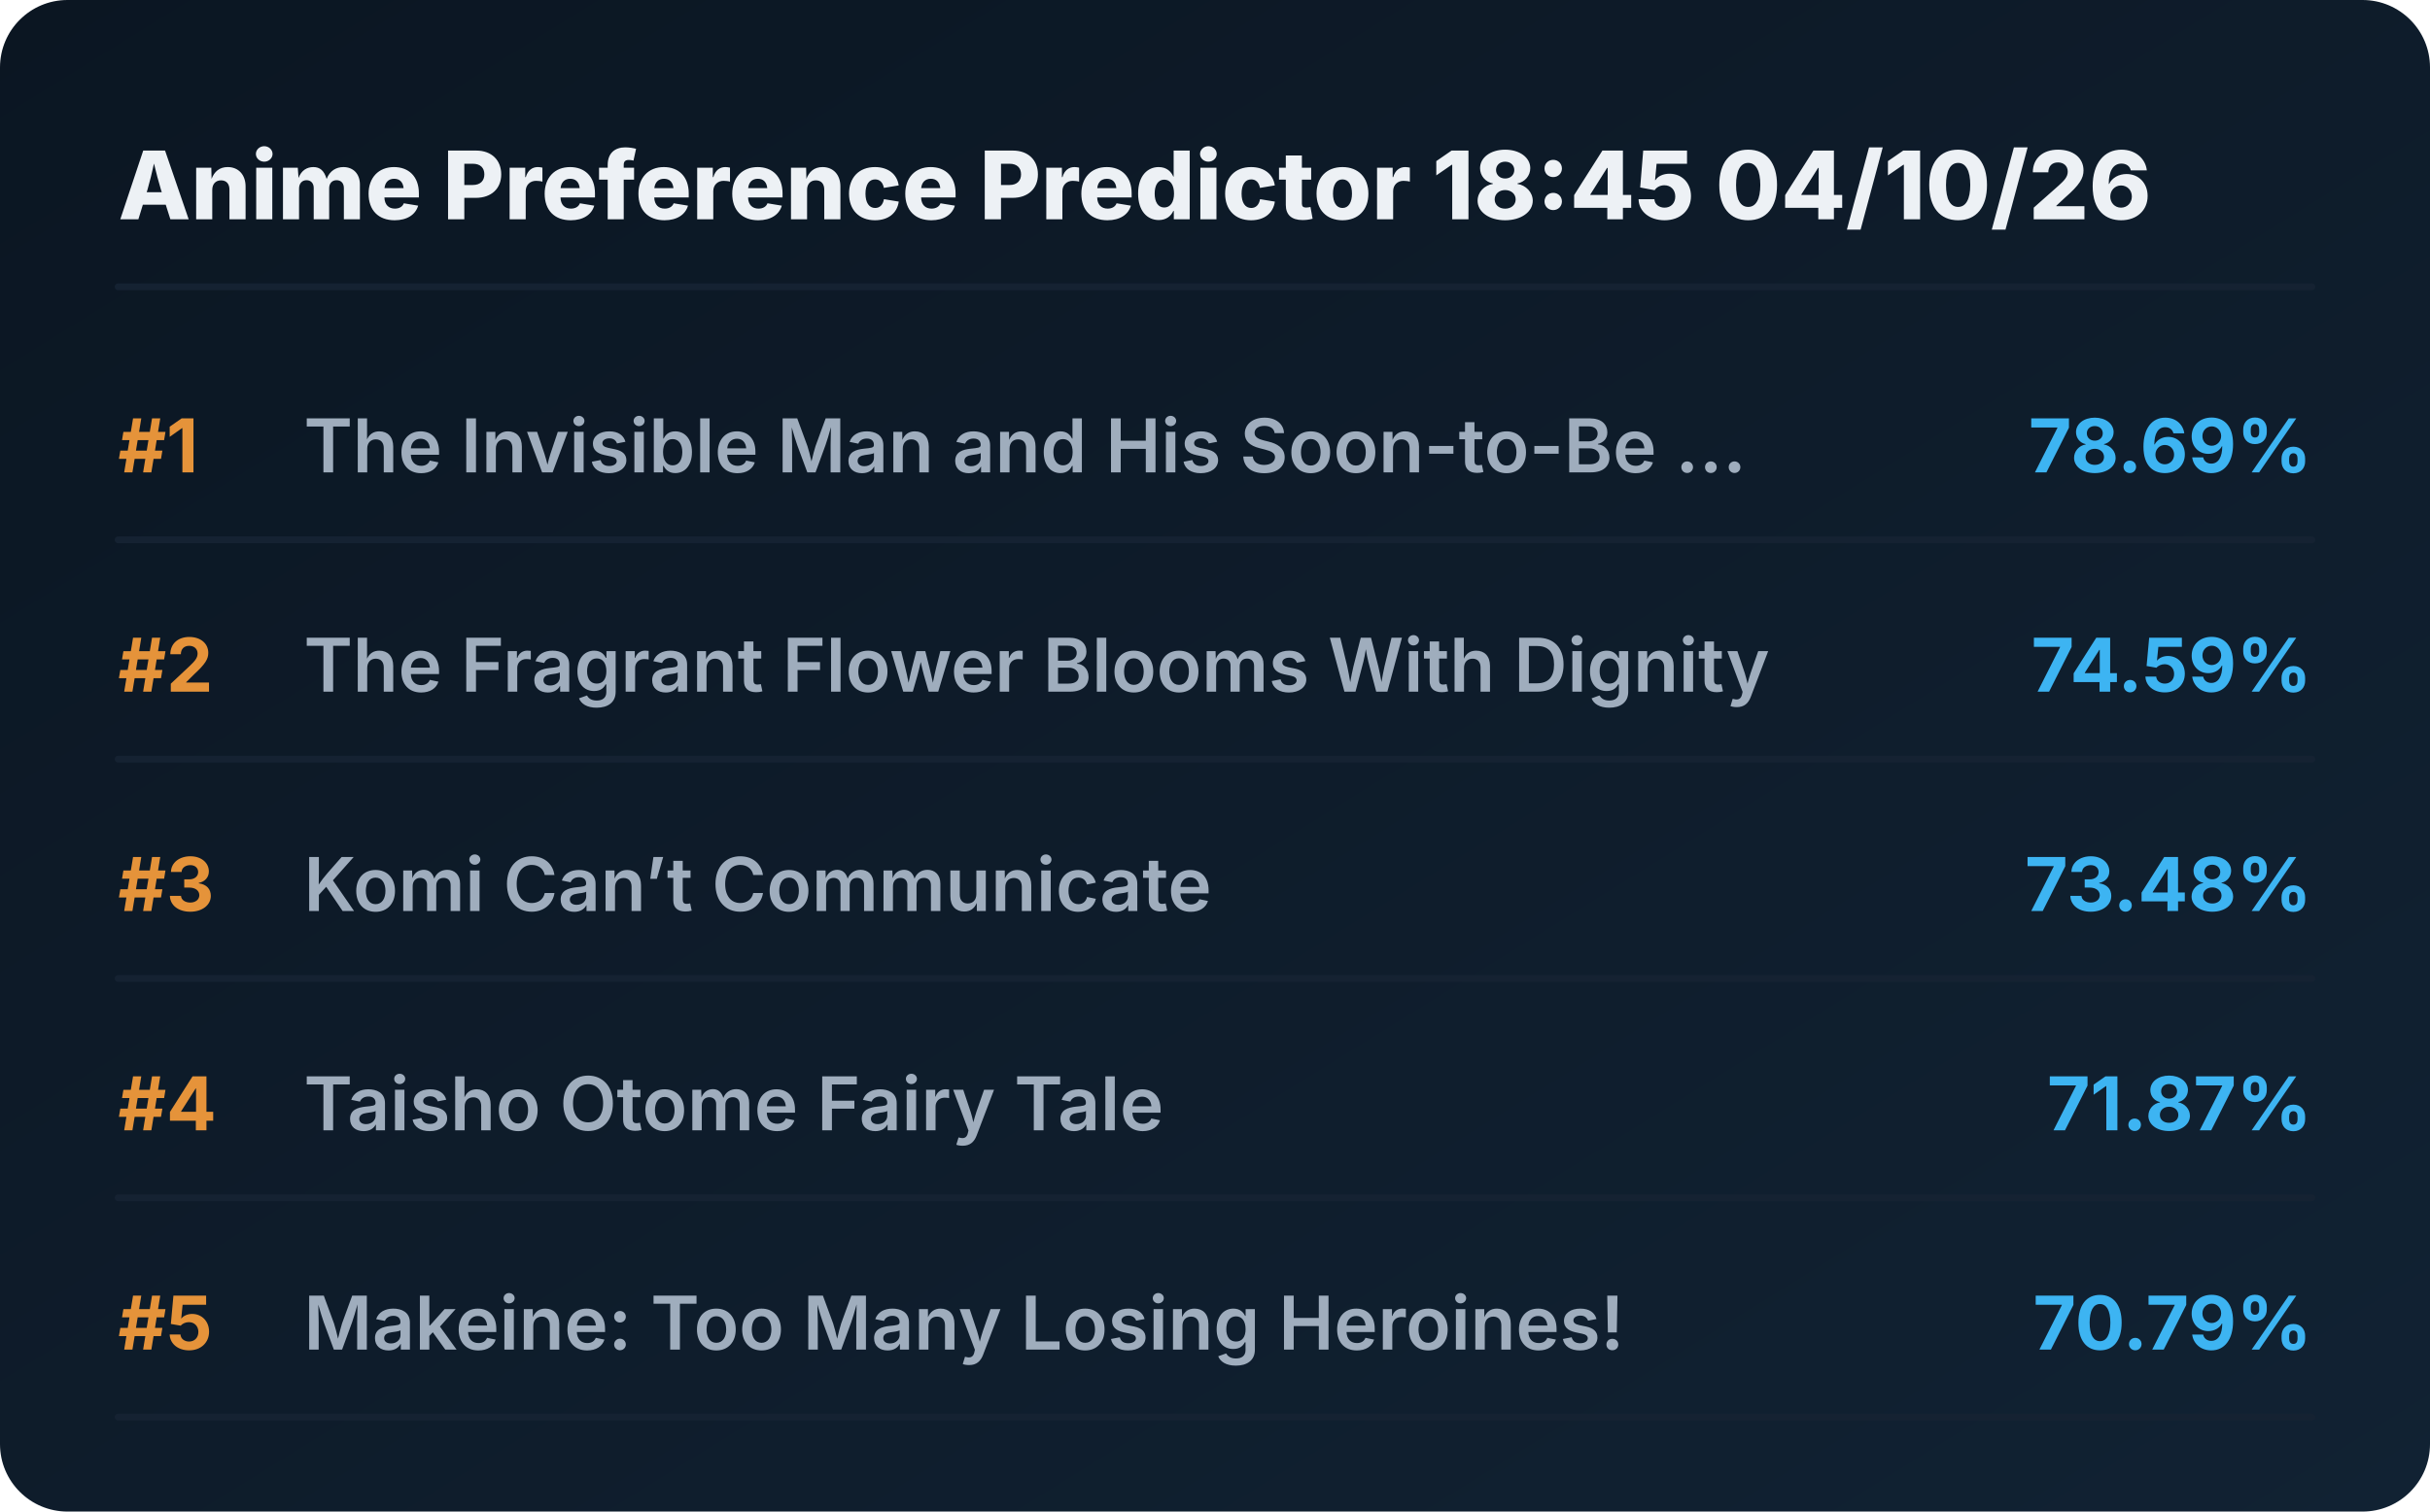
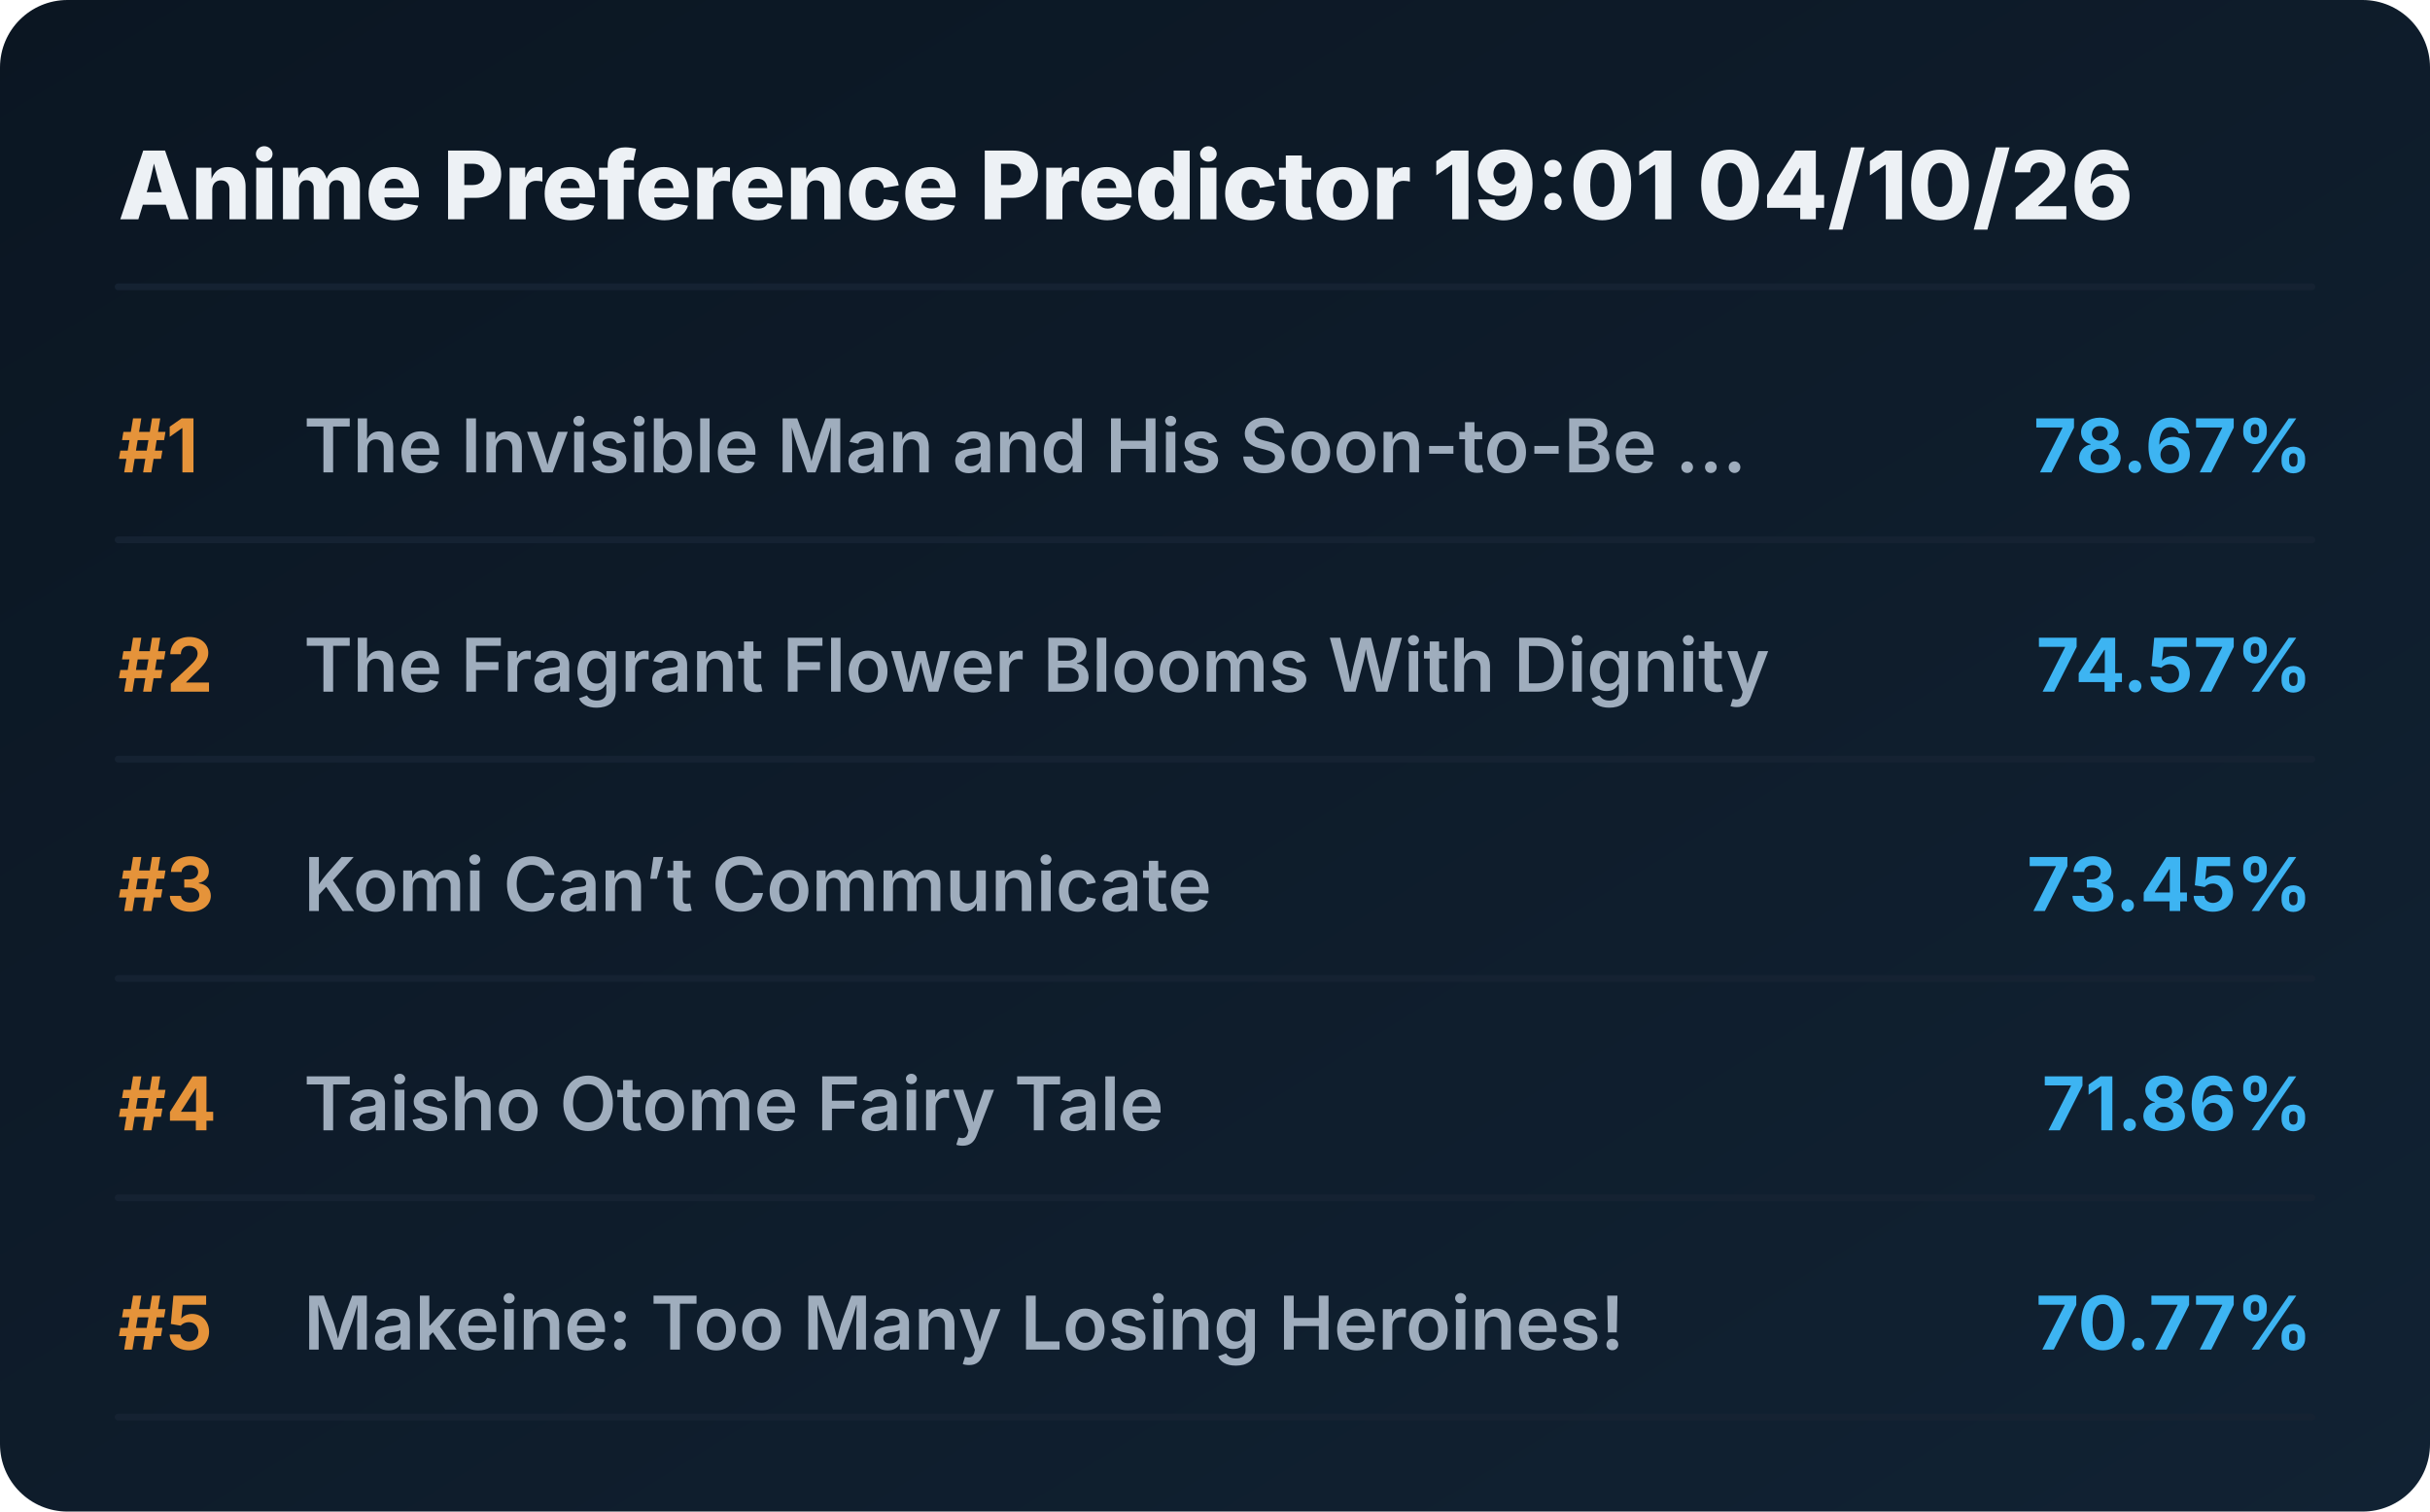
<svg xmlns="http://www.w3.org/2000/svg" viewBox="0 0 720 448" preserveAspectRatio="xMidYMid meet" style="width: 100%; height: auto; max-width: 720px;">
  <defs>
    <linearGradient id="boxGrad" x1="0%" y1="0%" x2="100%" y2="100%">
      <stop offset="0%" stop-color="#0b1622" />
      <stop offset="100%" stop-color="#112233" />
    </linearGradient>
    <clipPath id="titleClip">
      <rect x="90" y="0" width="510" height="100%" />
    </clipPath>
  </defs>
  <style>
    .bg { fill: url(#boxGrad); rx: 20px; }
    .header { font-family: 'Overpass', 'Inter', system-ui, sans-serif; font-weight: 800; font-size: 28px; fill: #edf1f5; }
    .rank { font-family: 'Overpass', 'Inter', system-ui, sans-serif; font-weight: 700; font-size: 22px; fill: #e5933a; }
    .title { font-family: 'Overpass', 'Inter', system-ui, sans-serif; font-weight: 600; font-size: 22px; fill: #9fadbd; }
    .score { font-family: 'Overpass', 'Inter', system-ui, sans-serif; font-weight: 700; font-size: 22px; fill: #3db4f2; }
    .line { stroke: #152232; stroke-width: 2; stroke-linecap: round; }
  </style>
  <rect class="bg" width="720" height="448" />
-   <text x="35" y="65" class="header">Anime Preference Predictor 18:45 04/10/26</text>
+   <text x="35" y="65" class="header">Anime Preference Predictor 19:01 04/10/26</text>
  <line x1="35" y1="85" x2="685" y2="85" class="line" />
  <g transform="translate(0, 0)">
    <text x="35" y="140" class="rank">#1</text>
    <text x="90" y="140" class="title">The Invisible Man and His Soon-to-Be ...</text>
-     <text x="685" y="140" class="score" text-anchor="end">78.69%</text>
+     <text x="685" y="140" class="score" text-anchor="end">78.67%</text>
    <line x1="35" y1="160" x2="685" y2="160" class="line" />
  </g>
  <g transform="translate(0, 65)">
    <text x="35" y="140" class="rank">#2</text>
    <text x="90" y="140" class="title">The Fragrant Flower Blooms With Dignity</text>
-     <text x="685" y="140" class="score" text-anchor="end">74.59%</text>
+     <text x="685" y="140" class="score" text-anchor="end">74.57%</text>
    <line x1="35" y1="160" x2="685" y2="160" class="line" />
  </g>
  <g transform="translate(0, 130)">
    <text x="35" y="140" class="rank">#3</text>
    <text x="90" y="140" class="title">Komi Can’t Communicate</text>
-     <text x="685" y="140" class="score" text-anchor="end">73.48%</text>
+     <text x="685" y="140" class="score" text-anchor="end">73.45%</text>
    <line x1="35" y1="160" x2="685" y2="160" class="line" />
  </g>
  <g transform="translate(0, 195)">
    <text x="35" y="140" class="rank">#4</text>
    <text x="90" y="140" class="title">Taisho Otome Fairy Tale</text>
-     <text x="685" y="140" class="score" text-anchor="end">71.87%</text>
+     <text x="685" y="140" class="score" text-anchor="end">71.86%</text>
    <line x1="35" y1="160" x2="685" y2="160" class="line" />
  </g>
  <g transform="translate(0, 260)">
    <text x="35" y="140" class="rank">#5</text>
    <text x="90" y="140" class="title">Makeine: Too Many Losing Heroines!</text>
-     <text x="685" y="140" class="score" text-anchor="end">70.79%</text>
+     <text x="685" y="140" class="score" text-anchor="end">70.77%</text>
    <line x1="35" y1="160" x2="685" y2="160" class="line" />
  </g>
</svg>
